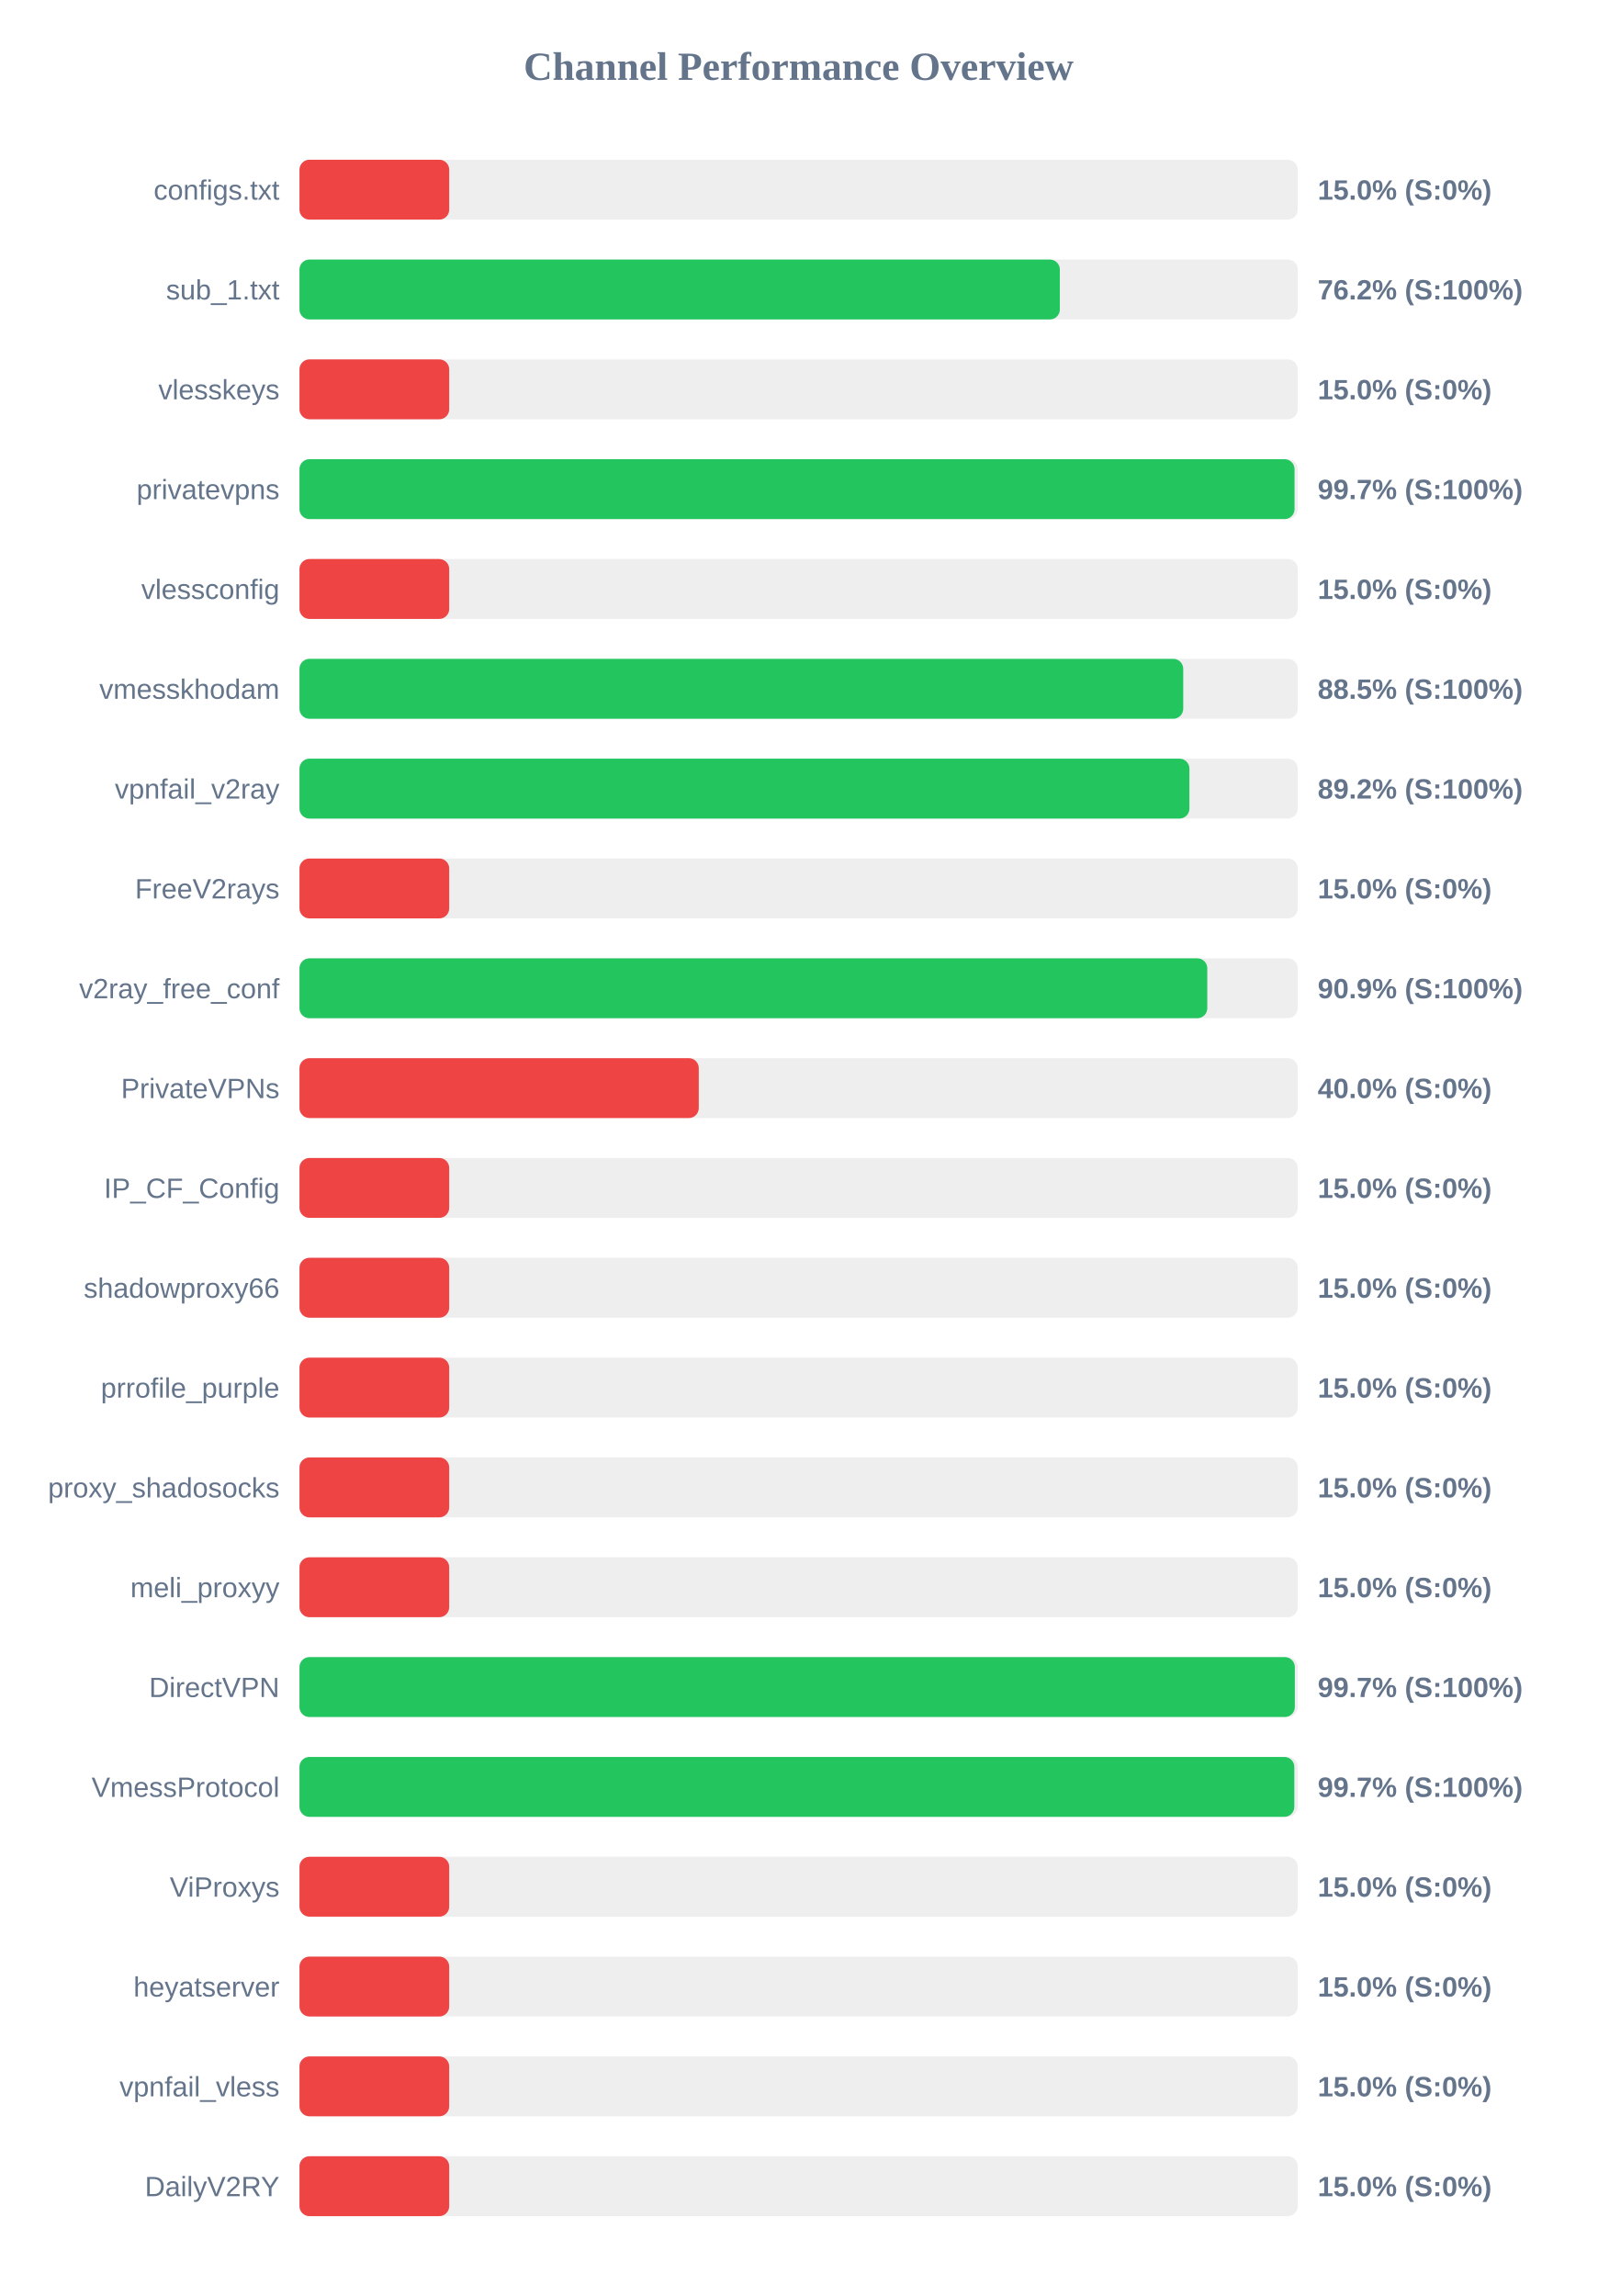
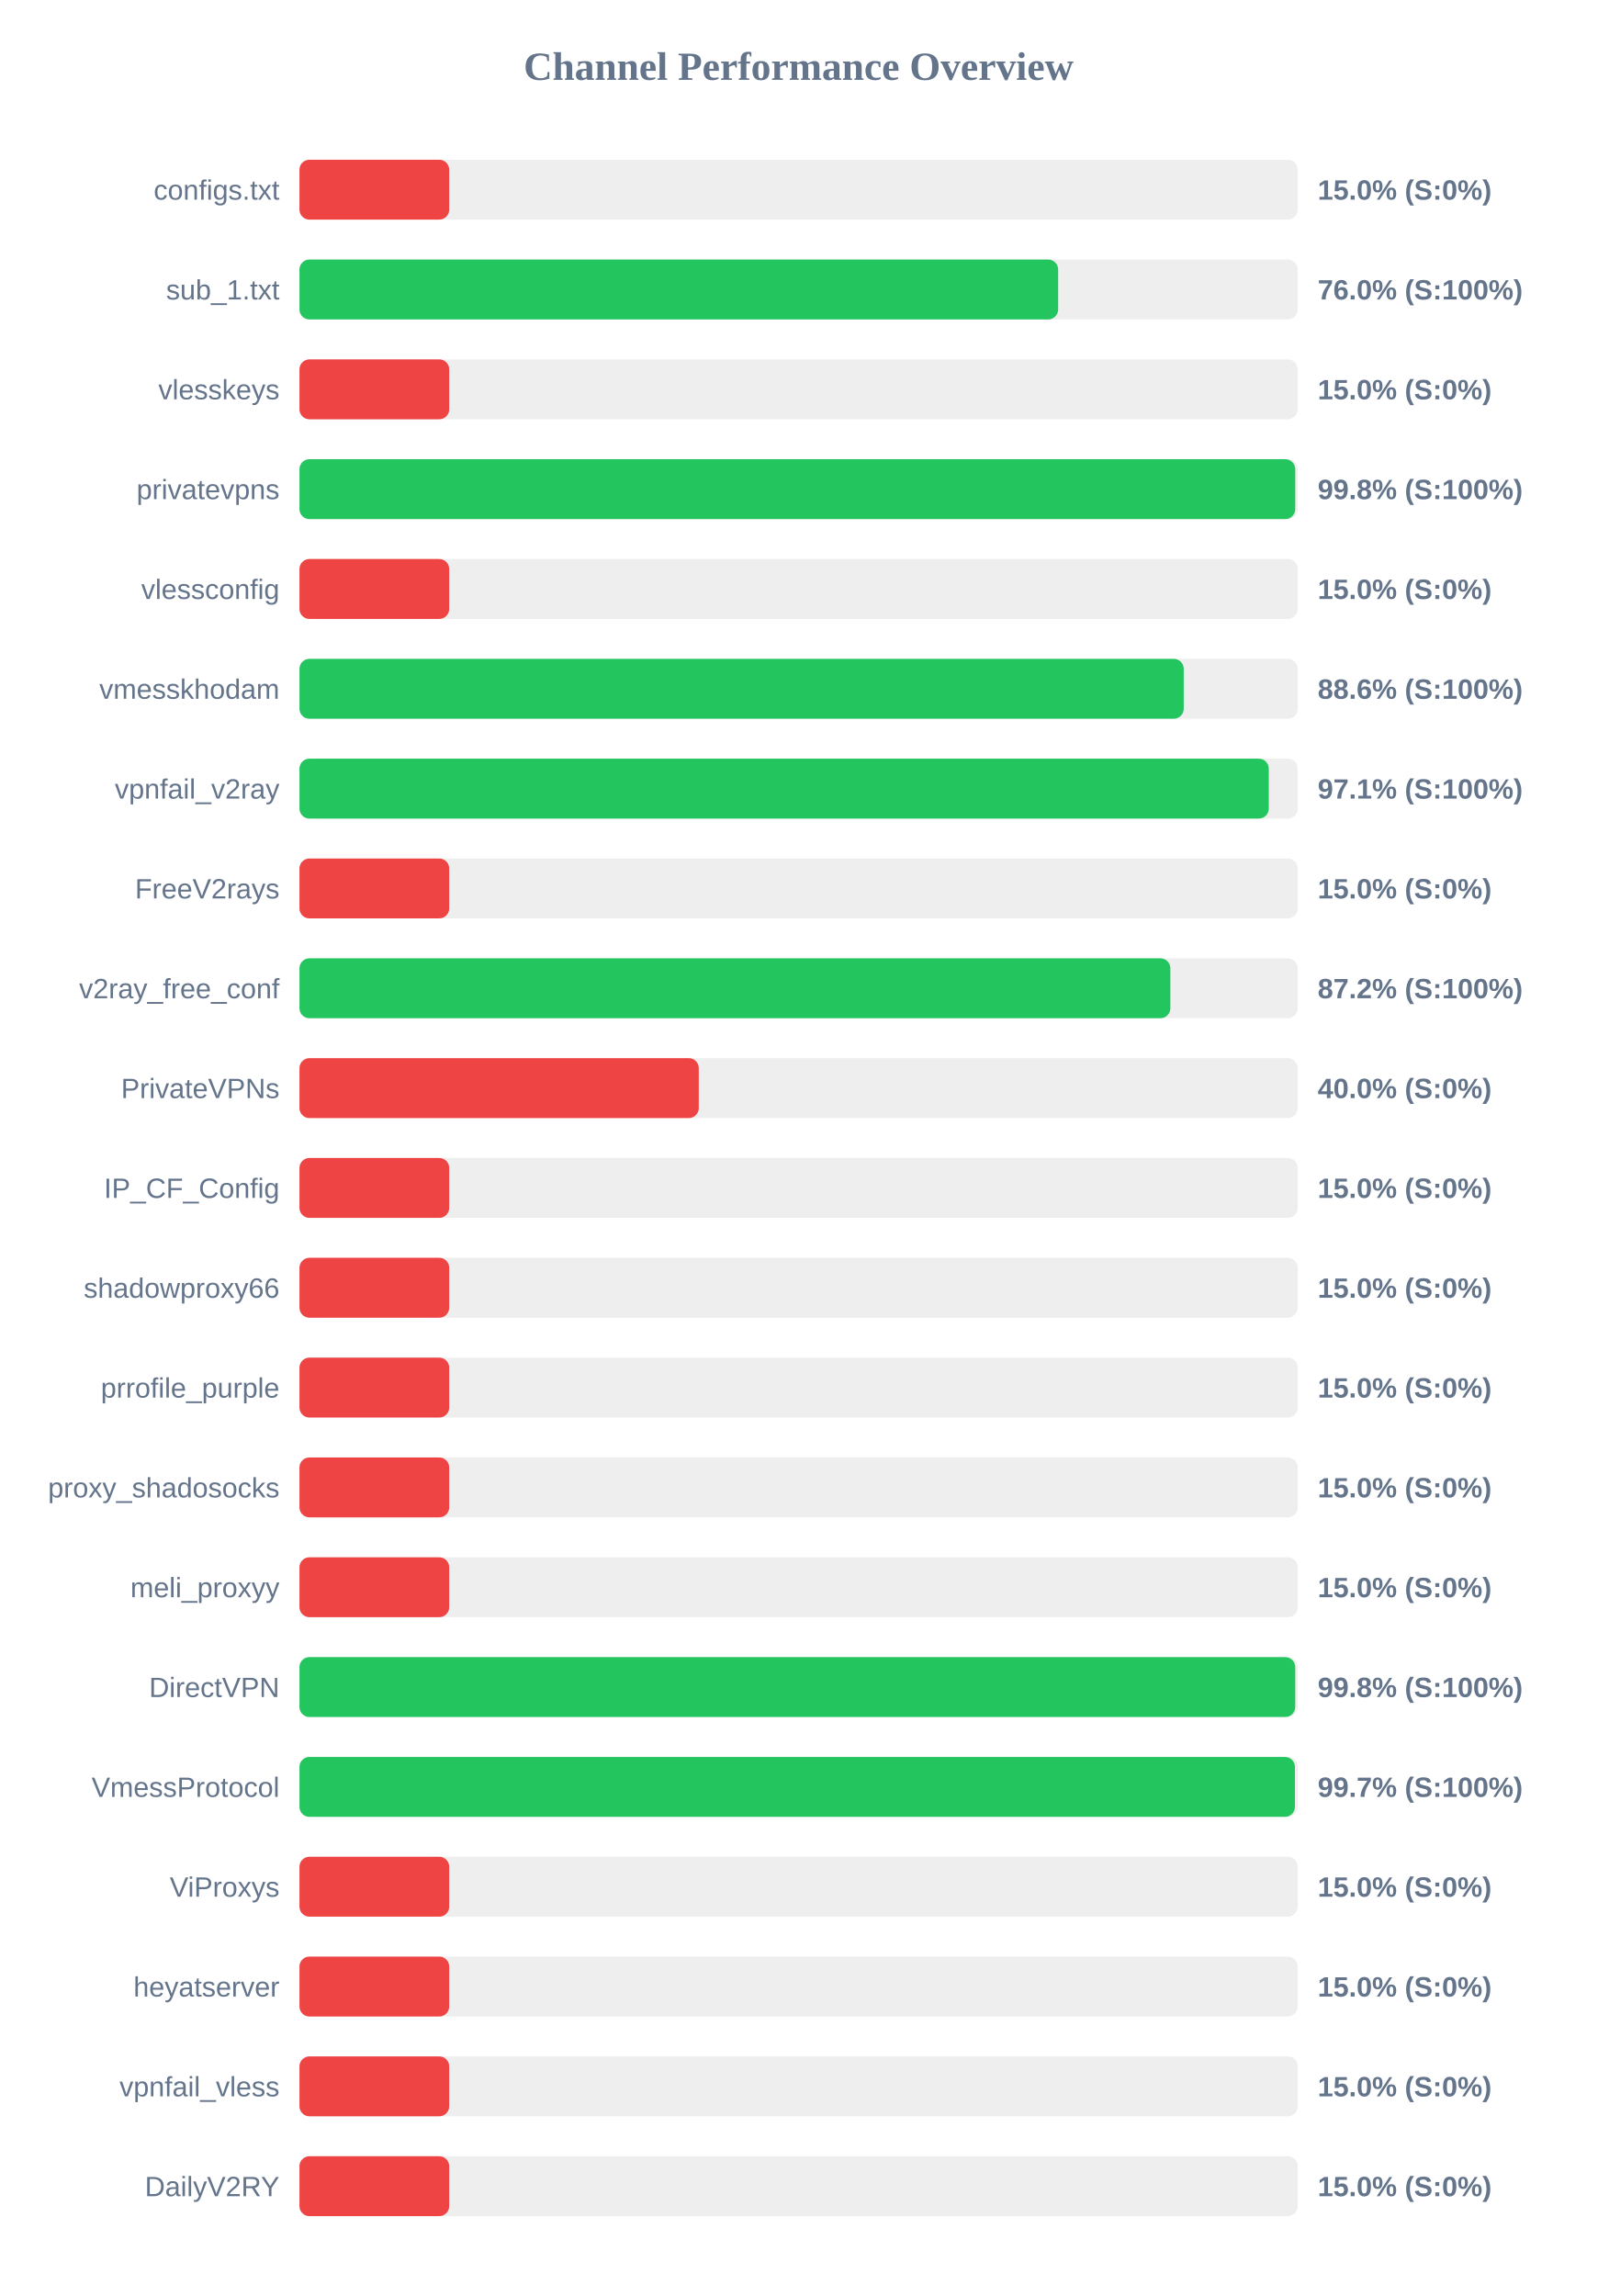
<svg xmlns="http://www.w3.org/2000/svg" width="800" height="1150" version="1.1">
  <style>
        .row { font: 14px Arial; fill: #64748b; }
        .score { font: bold 14px Arial; fill: #64748b; }
    </style>
  <text x="400" y="40" text-anchor="middle" font-size="20px" font-weight="bold" fill="#64748b">Channel Performance Overview</text>
  <rect x="150" y="80" width="500" height="30" fill="#eee" rx="5" />
  <rect x="150" y="80" width="75.0" height="30" fill="#ef4444" rx="5" />
  <text x="140" y="100" text-anchor="end" class="row">configs.txt</text>
  <text x="660" y="100" text-anchor="start" class="score">15.0% (S:0%)</text>
  <rect x="150" y="130" width="500" height="30" fill="#eee" rx="5" />
-   <rect x="150" y="130" width="380.85" height="30" fill="#22c55e" rx="5" />
+   <rect x="150" y="130" width="380.0" height="30" fill="#22c55e" rx="5" />
  <text x="140" y="150" text-anchor="end" class="row">sub_1.txt</text>
-   <text x="660" y="150" text-anchor="start" class="score">76.2% (S:100%)</text>
+   <text x="660" y="150" text-anchor="start" class="score">76.0% (S:100%)</text>
  <rect x="150" y="180" width="500" height="30" fill="#eee" rx="5" />
  <rect x="150" y="180" width="75.0" height="30" fill="#ef4444" rx="5" />
  <text x="140" y="200" text-anchor="end" class="row">vlesskeys</text>
  <text x="660" y="200" text-anchor="start" class="score">15.0% (S:0%)</text>
  <rect x="150" y="230" width="500" height="30" fill="#eee" rx="5" />
-   <rect x="150" y="230" width="498.4" height="30" fill="#22c55e" rx="5" />
+   <rect x="150" y="230" width="498.75" height="30" fill="#22c55e" rx="5" />
  <text x="140" y="250" text-anchor="end" class="row">privatevpns</text>
-   <text x="660" y="250" text-anchor="start" class="score">99.7% (S:100%)</text>
+   <text x="660" y="250" text-anchor="start" class="score">99.8% (S:100%)</text>
  <rect x="150" y="280" width="500" height="30" fill="#eee" rx="5" />
  <rect x="150" y="280" width="75.0" height="30" fill="#ef4444" rx="5" />
  <text x="140" y="300" text-anchor="end" class="row">vlessconfig</text>
  <text x="660" y="300" text-anchor="start" class="score">15.0% (S:0%)</text>
  <rect x="150" y="330" width="500" height="30" fill="#eee" rx="5" />
-   <rect x="150" y="330" width="442.65" height="30" fill="#22c55e" rx="5" />
+   <rect x="150" y="330" width="442.9" height="30" fill="#22c55e" rx="5" />
  <text x="140" y="350" text-anchor="end" class="row">vmesskhodam</text>
-   <text x="660" y="350" text-anchor="start" class="score">88.5% (S:100%)</text>
+   <text x="660" y="350" text-anchor="start" class="score">88.6% (S:100%)</text>
  <rect x="150" y="380" width="500" height="30" fill="#eee" rx="5" />
-   <rect x="150" y="380" width="445.75" height="30" fill="#22c55e" rx="5" />
+   <rect x="150" y="380" width="485.5" height="30" fill="#22c55e" rx="5" />
  <text x="140" y="400" text-anchor="end" class="row">vpnfail_v2ray</text>
-   <text x="660" y="400" text-anchor="start" class="score">89.2% (S:100%)</text>
+   <text x="660" y="400" text-anchor="start" class="score">97.1% (S:100%)</text>
  <rect x="150" y="430" width="500" height="30" fill="#eee" rx="5" />
  <rect x="150" y="430" width="75.0" height="30" fill="#ef4444" rx="5" />
  <text x="140" y="450" text-anchor="end" class="row">FreeV2rays</text>
  <text x="660" y="450" text-anchor="start" class="score">15.0% (S:0%)</text>
  <rect x="150" y="480" width="500" height="30" fill="#eee" rx="5" />
-   <rect x="150" y="480" width="454.7" height="30" fill="#22c55e" rx="5" />
+   <rect x="150" y="480" width="436.2" height="30" fill="#22c55e" rx="5" />
  <text x="140" y="500" text-anchor="end" class="row">v2ray_free_conf</text>
-   <text x="660" y="500" text-anchor="start" class="score">90.9% (S:100%)</text>
+   <text x="660" y="500" text-anchor="start" class="score">87.2% (S:100%)</text>
  <rect x="150" y="530" width="500" height="30" fill="#eee" rx="5" />
  <rect x="150" y="530" width="200.0" height="30" fill="#ef4444" rx="5" />
  <text x="140" y="550" text-anchor="end" class="row">PrivateVPNs</text>
  <text x="660" y="550" text-anchor="start" class="score">40.0% (S:0%)</text>
  <rect x="150" y="580" width="500" height="30" fill="#eee" rx="5" />
  <rect x="150" y="580" width="75.0" height="30" fill="#ef4444" rx="5" />
  <text x="140" y="600" text-anchor="end" class="row">IP_CF_Config</text>
  <text x="660" y="600" text-anchor="start" class="score">15.0% (S:0%)</text>
  <rect x="150" y="630" width="500" height="30" fill="#eee" rx="5" />
  <rect x="150" y="630" width="75.0" height="30" fill="#ef4444" rx="5" />
  <text x="140" y="650" text-anchor="end" class="row">shadowproxy66</text>
  <text x="660" y="650" text-anchor="start" class="score">15.0% (S:0%)</text>
  <rect x="150" y="680" width="500" height="30" fill="#eee" rx="5" />
  <rect x="150" y="680" width="75.0" height="30" fill="#ef4444" rx="5" />
  <text x="140" y="700" text-anchor="end" class="row">prrofile_purple</text>
  <text x="660" y="700" text-anchor="start" class="score">15.0% (S:0%)</text>
  <rect x="150" y="730" width="500" height="30" fill="#eee" rx="5" />
  <rect x="150" y="730" width="75.0" height="30" fill="#ef4444" rx="5" />
  <text x="140" y="750" text-anchor="end" class="row">proxy_shadosocks</text>
  <text x="660" y="750" text-anchor="start" class="score">15.0% (S:0%)</text>
  <rect x="150" y="780" width="500" height="30" fill="#eee" rx="5" />
  <rect x="150" y="780" width="75.0" height="30" fill="#ef4444" rx="5" />
  <text x="140" y="800" text-anchor="end" class="row">meli_proxyy</text>
  <text x="660" y="800" text-anchor="start" class="score">15.0% (S:0%)</text>
  <rect x="150" y="830" width="500" height="30" fill="#eee" rx="5" />
-   <rect x="150" y="830" width="498.55" height="30" fill="#22c55e" rx="5" />
+   <rect x="150" y="830" width="498.75" height="30" fill="#22c55e" rx="5" />
  <text x="140" y="850" text-anchor="end" class="row">DirectVPN</text>
-   <text x="660" y="850" text-anchor="start" class="score">99.7% (S:100%)</text>
+   <text x="660" y="850" text-anchor="start" class="score">99.8% (S:100%)</text>
  <rect x="150" y="880" width="500" height="30" fill="#eee" rx="5" />
-   <rect x="150" y="880" width="498.3" height="30" fill="#22c55e" rx="5" />
+   <rect x="150" y="880" width="498.6" height="30" fill="#22c55e" rx="5" />
  <text x="140" y="900" text-anchor="end" class="row">VmessProtocol</text>
  <text x="660" y="900" text-anchor="start" class="score">99.7% (S:100%)</text>
  <rect x="150" y="930" width="500" height="30" fill="#eee" rx="5" />
  <rect x="150" y="930" width="75.0" height="30" fill="#ef4444" rx="5" />
  <text x="140" y="950" text-anchor="end" class="row">ViProxys</text>
  <text x="660" y="950" text-anchor="start" class="score">15.0% (S:0%)</text>
  <rect x="150" y="980" width="500" height="30" fill="#eee" rx="5" />
  <rect x="150" y="980" width="75.0" height="30" fill="#ef4444" rx="5" />
  <text x="140" y="1000" text-anchor="end" class="row">heyatserver</text>
  <text x="660" y="1000" text-anchor="start" class="score">15.0% (S:0%)</text>
  <rect x="150" y="1030" width="500" height="30" fill="#eee" rx="5" />
  <rect x="150" y="1030" width="75.0" height="30" fill="#ef4444" rx="5" />
  <text x="140" y="1050" text-anchor="end" class="row">vpnfail_vless</text>
  <text x="660" y="1050" text-anchor="start" class="score">15.0% (S:0%)</text>
  <rect x="150" y="1080" width="500" height="30" fill="#eee" rx="5" />
  <rect x="150" y="1080" width="75.0" height="30" fill="#ef4444" rx="5" />
  <text x="140" y="1100" text-anchor="end" class="row">DailyV2RY</text>
  <text x="660" y="1100" text-anchor="start" class="score">15.0% (S:0%)</text>
</svg>
